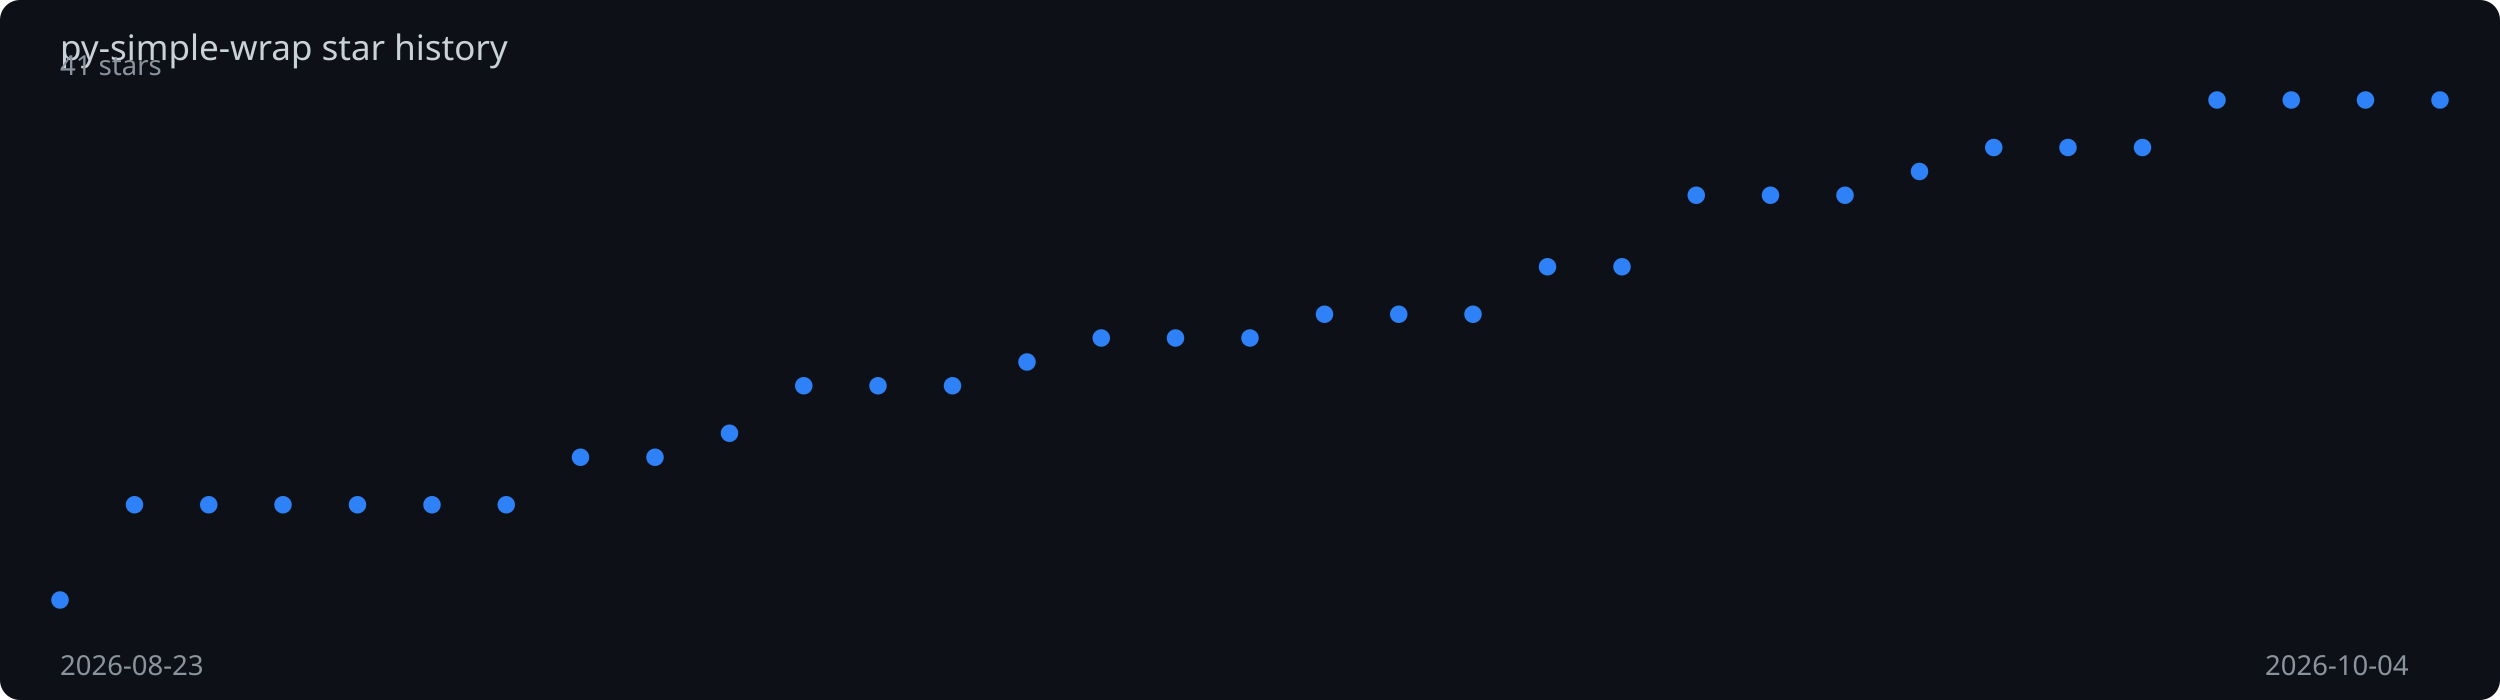
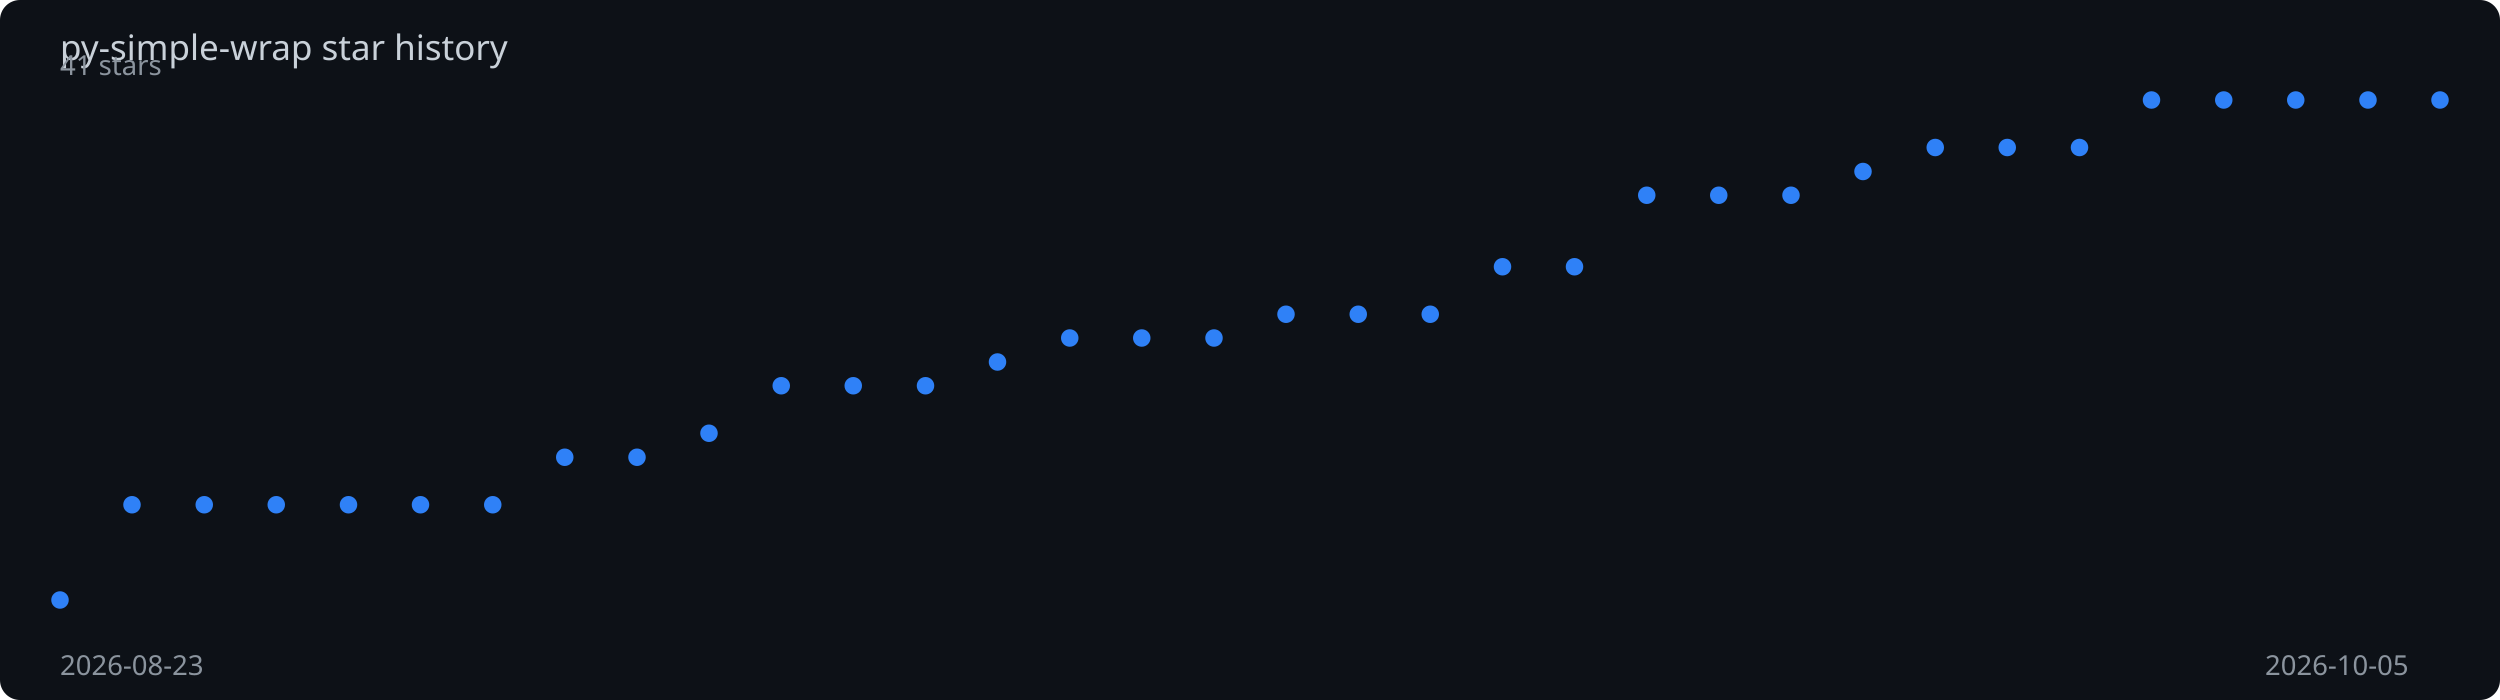
<svg xmlns="http://www.w3.org/2000/svg" viewBox="0 0 1000 280" width="100%" height="280">
  <rect width="1000" height="280" fill="#0d1117" rx="8" />
  <text x="24" y="24" fill="#c9d1d9" font-family="sans-serif" font-size="14">
    py-simple-wrap star history
  </text>
-   <polyline points="24.0,240.0 53.8,201.9 83.5,201.9 113.2,201.9 143.0,201.9 172.8,201.9 202.5,201.9 232.2,182.9 262.0,182.9 291.8,173.3 321.5,154.3 351.2,154.3 381.0,154.3 410.8,144.8 440.5,135.2 470.2,135.2 500.0,135.2 529.8,125.7 559.5,125.7 589.2,125.7 619.0,106.7 648.8,106.7 678.5,78.1 708.2,78.1 738.0,78.1 767.8,68.6 797.5,59.0 827.2,59.0 857.0,59.0 886.8,40.0 916.5,40.0 946.2,40.0 976.0,40.0" fill="none" stroke="#2f81f7" stroke-width="2" stroke-dasharray="1013.3" stroke-dashoffset="1013.3">
-     <animate attributeName="stroke-dashoffset" from="1013.3" to="0" dur="2s" fill="freeze" calcMode="spline" keySplines="0.4 0 0.2 1" />
+   <polyline points="24.0,240.0 52.8,201.9 81.7,201.9 110.5,201.9 139.4,201.9 168.2,201.9 197.1,201.9 225.9,182.9 254.8,182.9 283.6,173.3 312.5,154.3 341.3,154.3 370.2,154.3 399.0,144.8 427.9,135.2 456.7,135.2 485.6,135.2 514.4,125.7 543.3,125.7 572.1,125.7 601.0,106.7 629.8,106.7 658.7,78.1 687.5,78.1 716.4,78.1 745.2,68.6 774.1,59.0 802.9,59.0 831.8,59.0 860.6,40.0 889.5,40.0 918.3,40.0 947.2,40.0 976.0,40.0" fill="none" stroke="#2f81f7" stroke-width="2" stroke-dasharray="1014.8" stroke-dashoffset="1014.8">
+     <animate attributeName="stroke-dashoffset" from="1014.8" to="0" dur="2s" fill="freeze" calcMode="spline" keySplines="0.4 0 0.2 1" />
  </polyline>
  <circle cx="24.0" cy="240.0" r="3.5" fill="#2f81f7">
    <animate attributeName="opacity" from="0" to="1" begin="0.00s" dur="0.2s" fill="freeze" />
  </circle>
-   <circle cx="53.8" cy="201.9" r="3.5" fill="#2f81f7">
+   <circle cx="52.8" cy="201.9" r="3.5" fill="#2f81f7">
    <animate attributeName="opacity" from="0" to="1" begin="0.06s" dur="0.2s" fill="freeze" />
  </circle>
-   <circle cx="83.5" cy="201.9" r="3.5" fill="#2f81f7">
+   <circle cx="81.7" cy="201.9" r="3.5" fill="#2f81f7">
    <animate attributeName="opacity" from="0" to="1" begin="0.12s" dur="0.2s" fill="freeze" />
  </circle>
-   <circle cx="113.2" cy="201.9" r="3.5" fill="#2f81f7">
-     <animate attributeName="opacity" from="0" to="1" begin="0.19s" dur="0.2s" fill="freeze" />
+   <circle cx="110.5" cy="201.9" r="3.5" fill="#2f81f7">
+     <animate attributeName="opacity" from="0" to="1" begin="0.18s" dur="0.2s" fill="freeze" />
  </circle>
-   <circle cx="143.0" cy="201.9" r="3.5" fill="#2f81f7">
-     <animate attributeName="opacity" from="0" to="1" begin="0.25s" dur="0.2s" fill="freeze" />
+   <circle cx="139.4" cy="201.9" r="3.5" fill="#2f81f7">
+     <animate attributeName="opacity" from="0" to="1" begin="0.24s" dur="0.2s" fill="freeze" />
  </circle>
-   <circle cx="172.8" cy="201.9" r="3.5" fill="#2f81f7">
-     <animate attributeName="opacity" from="0" to="1" begin="0.31s" dur="0.2s" fill="freeze" />
+   <circle cx="168.2" cy="201.9" r="3.5" fill="#2f81f7">
+     <animate attributeName="opacity" from="0" to="1" begin="0.30s" dur="0.2s" fill="freeze" />
  </circle>
-   <circle cx="202.5" cy="201.9" r="3.5" fill="#2f81f7">
-     <animate attributeName="opacity" from="0" to="1" begin="0.38s" dur="0.2s" fill="freeze" />
+   <circle cx="197.1" cy="201.9" r="3.5" fill="#2f81f7">
+     <animate attributeName="opacity" from="0" to="1" begin="0.36s" dur="0.2s" fill="freeze" />
  </circle>
-   <circle cx="232.2" cy="182.9" r="3.5" fill="#2f81f7">
-     <animate attributeName="opacity" from="0" to="1" begin="0.44s" dur="0.2s" fill="freeze" />
+   <circle cx="225.9" cy="182.9" r="3.5" fill="#2f81f7">
+     <animate attributeName="opacity" from="0" to="1" begin="0.42s" dur="0.2s" fill="freeze" />
  </circle>
-   <circle cx="262.0" cy="182.9" r="3.5" fill="#2f81f7">
-     <animate attributeName="opacity" from="0" to="1" begin="0.50s" dur="0.2s" fill="freeze" />
+   <circle cx="254.8" cy="182.9" r="3.5" fill="#2f81f7">
+     <animate attributeName="opacity" from="0" to="1" begin="0.48s" dur="0.2s" fill="freeze" />
  </circle>
-   <circle cx="291.8" cy="173.3" r="3.5" fill="#2f81f7">
-     <animate attributeName="opacity" from="0" to="1" begin="0.56s" dur="0.2s" fill="freeze" />
+   <circle cx="283.6" cy="173.3" r="3.5" fill="#2f81f7">
+     <animate attributeName="opacity" from="0" to="1" begin="0.55s" dur="0.2s" fill="freeze" />
  </circle>
-   <circle cx="321.5" cy="154.3" r="3.5" fill="#2f81f7">
-     <animate attributeName="opacity" from="0" to="1" begin="0.62s" dur="0.2s" fill="freeze" />
+   <circle cx="312.5" cy="154.3" r="3.5" fill="#2f81f7">
+     <animate attributeName="opacity" from="0" to="1" begin="0.61s" dur="0.2s" fill="freeze" />
  </circle>
-   <circle cx="351.2" cy="154.3" r="3.5" fill="#2f81f7">
-     <animate attributeName="opacity" from="0" to="1" begin="0.69s" dur="0.2s" fill="freeze" />
+   <circle cx="341.3" cy="154.3" r="3.5" fill="#2f81f7">
+     <animate attributeName="opacity" from="0" to="1" begin="0.67s" dur="0.2s" fill="freeze" />
  </circle>
-   <circle cx="381.0" cy="154.3" r="3.5" fill="#2f81f7">
-     <animate attributeName="opacity" from="0" to="1" begin="0.75s" dur="0.2s" fill="freeze" />
+   <circle cx="370.2" cy="154.3" r="3.5" fill="#2f81f7">
+     <animate attributeName="opacity" from="0" to="1" begin="0.73s" dur="0.2s" fill="freeze" />
  </circle>
-   <circle cx="410.8" cy="144.8" r="3.5" fill="#2f81f7">
-     <animate attributeName="opacity" from="0" to="1" begin="0.81s" dur="0.2s" fill="freeze" />
+   <circle cx="399.0" cy="144.8" r="3.5" fill="#2f81f7">
+     <animate attributeName="opacity" from="0" to="1" begin="0.79s" dur="0.2s" fill="freeze" />
  </circle>
-   <circle cx="440.5" cy="135.2" r="3.5" fill="#2f81f7">
-     <animate attributeName="opacity" from="0" to="1" begin="0.88s" dur="0.2s" fill="freeze" />
+   <circle cx="427.9" cy="135.2" r="3.5" fill="#2f81f7">
+     <animate attributeName="opacity" from="0" to="1" begin="0.85s" dur="0.2s" fill="freeze" />
  </circle>
-   <circle cx="470.2" cy="135.2" r="3.5" fill="#2f81f7">
-     <animate attributeName="opacity" from="0" to="1" begin="0.94s" dur="0.2s" fill="freeze" />
+   <circle cx="456.7" cy="135.2" r="3.5" fill="#2f81f7">
+     <animate attributeName="opacity" from="0" to="1" begin="0.91s" dur="0.2s" fill="freeze" />
  </circle>
-   <circle cx="500.0" cy="135.2" r="3.5" fill="#2f81f7">
-     <animate attributeName="opacity" from="0" to="1" begin="1.00s" dur="0.2s" fill="freeze" />
+   <circle cx="485.6" cy="135.2" r="3.5" fill="#2f81f7">
+     <animate attributeName="opacity" from="0" to="1" begin="0.97s" dur="0.2s" fill="freeze" />
  </circle>
-   <circle cx="529.8" cy="125.7" r="3.5" fill="#2f81f7">
-     <animate attributeName="opacity" from="0" to="1" begin="1.06s" dur="0.2s" fill="freeze" />
+   <circle cx="514.4" cy="125.7" r="3.5" fill="#2f81f7">
+     <animate attributeName="opacity" from="0" to="1" begin="1.03s" dur="0.2s" fill="freeze" />
  </circle>
-   <circle cx="559.5" cy="125.7" r="3.5" fill="#2f81f7">
-     <animate attributeName="opacity" from="0" to="1" begin="1.12s" dur="0.2s" fill="freeze" />
+   <circle cx="543.3" cy="125.7" r="3.5" fill="#2f81f7">
+     <animate attributeName="opacity" from="0" to="1" begin="1.09s" dur="0.2s" fill="freeze" />
  </circle>
-   <circle cx="589.2" cy="125.7" r="3.5" fill="#2f81f7">
-     <animate attributeName="opacity" from="0" to="1" begin="1.19s" dur="0.2s" fill="freeze" />
+   <circle cx="572.1" cy="125.7" r="3.5" fill="#2f81f7">
+     <animate attributeName="opacity" from="0" to="1" begin="1.15s" dur="0.2s" fill="freeze" />
  </circle>
-   <circle cx="619.0" cy="106.7" r="3.5" fill="#2f81f7">
-     <animate attributeName="opacity" from="0" to="1" begin="1.25s" dur="0.2s" fill="freeze" />
+   <circle cx="601.0" cy="106.7" r="3.5" fill="#2f81f7">
+     <animate attributeName="opacity" from="0" to="1" begin="1.21s" dur="0.2s" fill="freeze" />
  </circle>
-   <circle cx="648.8" cy="106.7" r="3.5" fill="#2f81f7">
-     <animate attributeName="opacity" from="0" to="1" begin="1.31s" dur="0.2s" fill="freeze" />
+   <circle cx="629.8" cy="106.7" r="3.5" fill="#2f81f7">
+     <animate attributeName="opacity" from="0" to="1" begin="1.27s" dur="0.2s" fill="freeze" />
  </circle>
-   <circle cx="678.5" cy="78.1" r="3.5" fill="#2f81f7">
-     <animate attributeName="opacity" from="0" to="1" begin="1.38s" dur="0.2s" fill="freeze" />
+   <circle cx="658.7" cy="78.1" r="3.5" fill="#2f81f7">
+     <animate attributeName="opacity" from="0" to="1" begin="1.33s" dur="0.2s" fill="freeze" />
  </circle>
-   <circle cx="708.2" cy="78.1" r="3.5" fill="#2f81f7">
-     <animate attributeName="opacity" from="0" to="1" begin="1.44s" dur="0.2s" fill="freeze" />
+   <circle cx="687.5" cy="78.1" r="3.5" fill="#2f81f7">
+     <animate attributeName="opacity" from="0" to="1" begin="1.39s" dur="0.2s" fill="freeze" />
  </circle>
-   <circle cx="738.0" cy="78.1" r="3.5" fill="#2f81f7">
-     <animate attributeName="opacity" from="0" to="1" begin="1.50s" dur="0.2s" fill="freeze" />
+   <circle cx="716.4" cy="78.1" r="3.5" fill="#2f81f7">
+     <animate attributeName="opacity" from="0" to="1" begin="1.45s" dur="0.2s" fill="freeze" />
  </circle>
-   <circle cx="767.8" cy="68.6" r="3.5" fill="#2f81f7">
-     <animate attributeName="opacity" from="0" to="1" begin="1.56s" dur="0.2s" fill="freeze" />
+   <circle cx="745.2" cy="68.6" r="3.5" fill="#2f81f7">
+     <animate attributeName="opacity" from="0" to="1" begin="1.52s" dur="0.2s" fill="freeze" />
  </circle>
-   <circle cx="797.5" cy="59.0" r="3.5" fill="#2f81f7">
-     <animate attributeName="opacity" from="0" to="1" begin="1.62s" dur="0.2s" fill="freeze" />
+   <circle cx="774.1" cy="59.0" r="3.5" fill="#2f81f7">
+     <animate attributeName="opacity" from="0" to="1" begin="1.58s" dur="0.2s" fill="freeze" />
  </circle>
-   <circle cx="827.2" cy="59.0" r="3.5" fill="#2f81f7">
-     <animate attributeName="opacity" from="0" to="1" begin="1.69s" dur="0.2s" fill="freeze" />
+   <circle cx="802.9" cy="59.0" r="3.5" fill="#2f81f7">
+     <animate attributeName="opacity" from="0" to="1" begin="1.64s" dur="0.2s" fill="freeze" />
  </circle>
-   <circle cx="857.0" cy="59.0" r="3.5" fill="#2f81f7">
-     <animate attributeName="opacity" from="0" to="1" begin="1.75s" dur="0.2s" fill="freeze" />
+   <circle cx="831.8" cy="59.0" r="3.5" fill="#2f81f7">
+     <animate attributeName="opacity" from="0" to="1" begin="1.70s" dur="0.2s" fill="freeze" />
  </circle>
-   <circle cx="886.8" cy="40.0" r="3.5" fill="#2f81f7">
-     <animate attributeName="opacity" from="0" to="1" begin="1.81s" dur="0.2s" fill="freeze" />
+   <circle cx="860.6" cy="40.0" r="3.5" fill="#2f81f7">
+     <animate attributeName="opacity" from="0" to="1" begin="1.76s" dur="0.2s" fill="freeze" />
  </circle>
-   <circle cx="916.5" cy="40.0" r="3.5" fill="#2f81f7">
+   <circle cx="889.5" cy="40.0" r="3.5" fill="#2f81f7">
+     <animate attributeName="opacity" from="0" to="1" begin="1.82s" dur="0.2s" fill="freeze" />
+   </circle>
+   <circle cx="918.3" cy="40.0" r="3.5" fill="#2f81f7">
    <animate attributeName="opacity" from="0" to="1" begin="1.88s" dur="0.2s" fill="freeze" />
  </circle>
-   <circle cx="946.2" cy="40.0" r="3.5" fill="#2f81f7">
+   <circle cx="947.2" cy="40.0" r="3.5" fill="#2f81f7">
    <animate attributeName="opacity" from="0" to="1" begin="1.94s" dur="0.2s" fill="freeze" />
  </circle>
  <circle cx="976.0" cy="40.0" r="3.5" fill="#2f81f7">
    <animate attributeName="opacity" from="0" to="1" begin="2.00s" dur="0.2s" fill="freeze" />
  </circle>
  <text x="24" y="270" fill="#8b949e" font-family="sans-serif" font-size="11">2026-08-23</text>
-   <text x="906" y="270" fill="#8b949e" font-family="sans-serif" font-size="11">2026-10-04</text>
+   <text x="906" y="270" fill="#8b949e" font-family="sans-serif" font-size="11">2026-10-05</text>
  <text x="24" y="30" fill="#8b949e" font-family="sans-serif" font-size="11">41 stars</text>
</svg>
